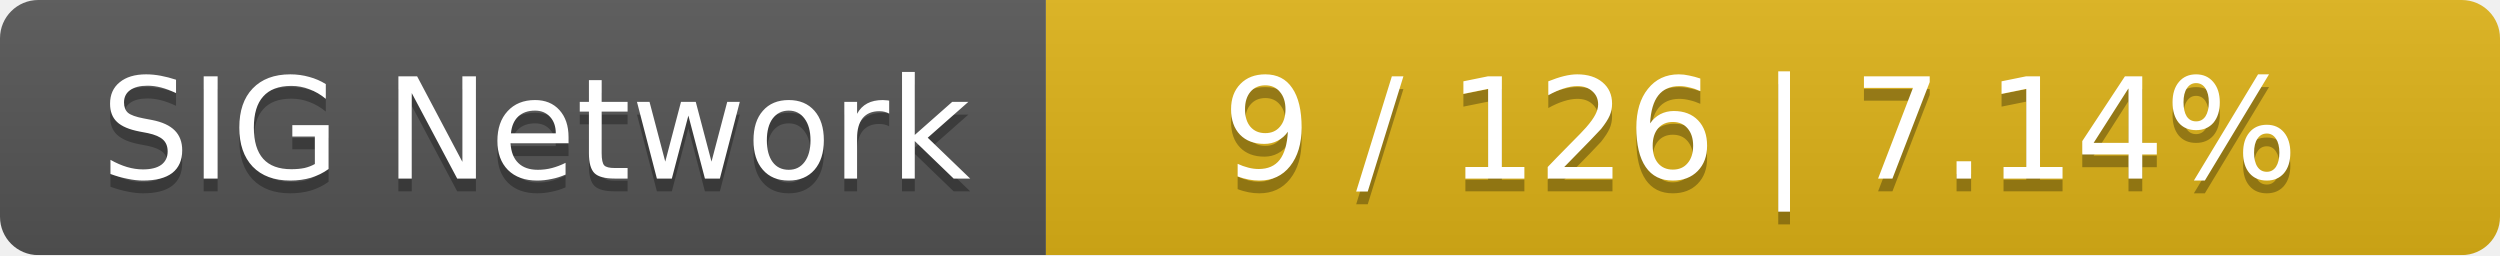
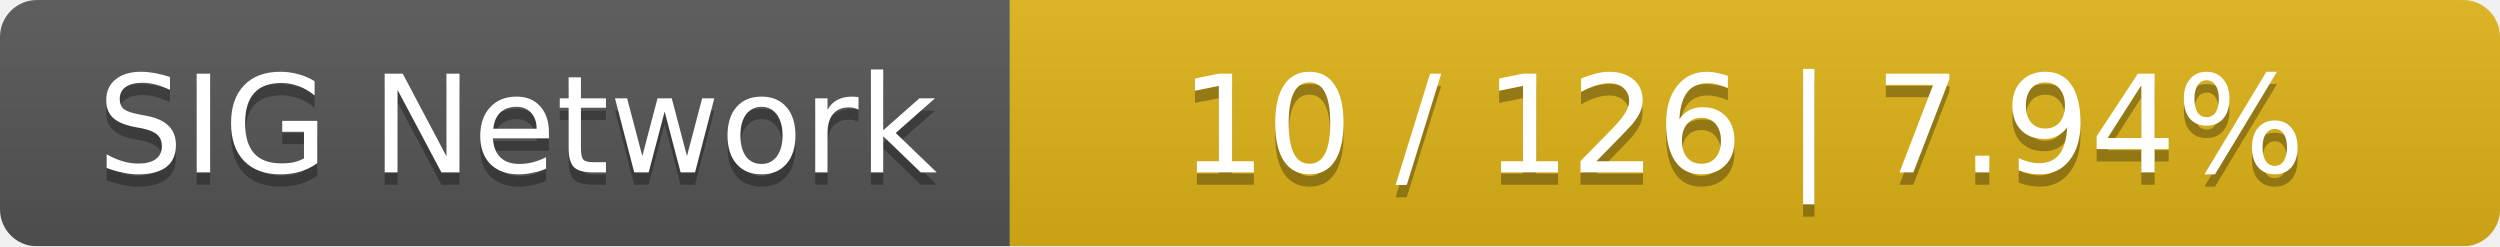
- <svg xmlns="http://www.w3.org/2000/svg" width="196" height="20">
+ <svg xmlns="http://www.w3.org/2000/svg" width="203" height="20">
  <linearGradient id="smooth" x2="0" y2="100%">
    <stop offset="0" stop-color="#bbb" stop-opacity=".1" />
    <stop offset="1" stop-opacity=".1" />
  </linearGradient>
  <mask id="round">
-     <rect width="196" height="20" rx="3" fill="#fff" />
+     <rect width="203" height="20" rx="3" fill="#fff" />
  </mask>
  <g mask="url(#round)">
    <rect width="82" height="20" fill="#555" />
-     <rect x="82" width="114" height="20" fill="#dfb317" />
-     <rect width="196" height="20" fill="url(#smooth)" />
+     <rect x="82" width="121" height="20" fill="#dfb317" />
+     <rect width="203" height="20" fill="url(#smooth)" />
  </g>
  <g fill="#fff" text-anchor="middle" font-family="DejaVu Sans,Verdana,Geneva,sans-serif" font-size="11">
    <text x="42" y="15" fill="#010101" fill-opacity=".3">SIG Network</text>
    <text x="42" y="14">SIG Network</text>
-     <text x="138" y="15" fill="#010101" fill-opacity=".3">9 / 126    |    7.14%</text>
-     <text x="138" y="14">9 / 126    |    7.14%</text>
+     <text x="141.5" y="15" fill="#010101" fill-opacity=".3">10 / 126    |    7.94%</text>
+     <text x="141.5" y="14">10 / 126    |    7.94%</text>
  </g>
</svg>
